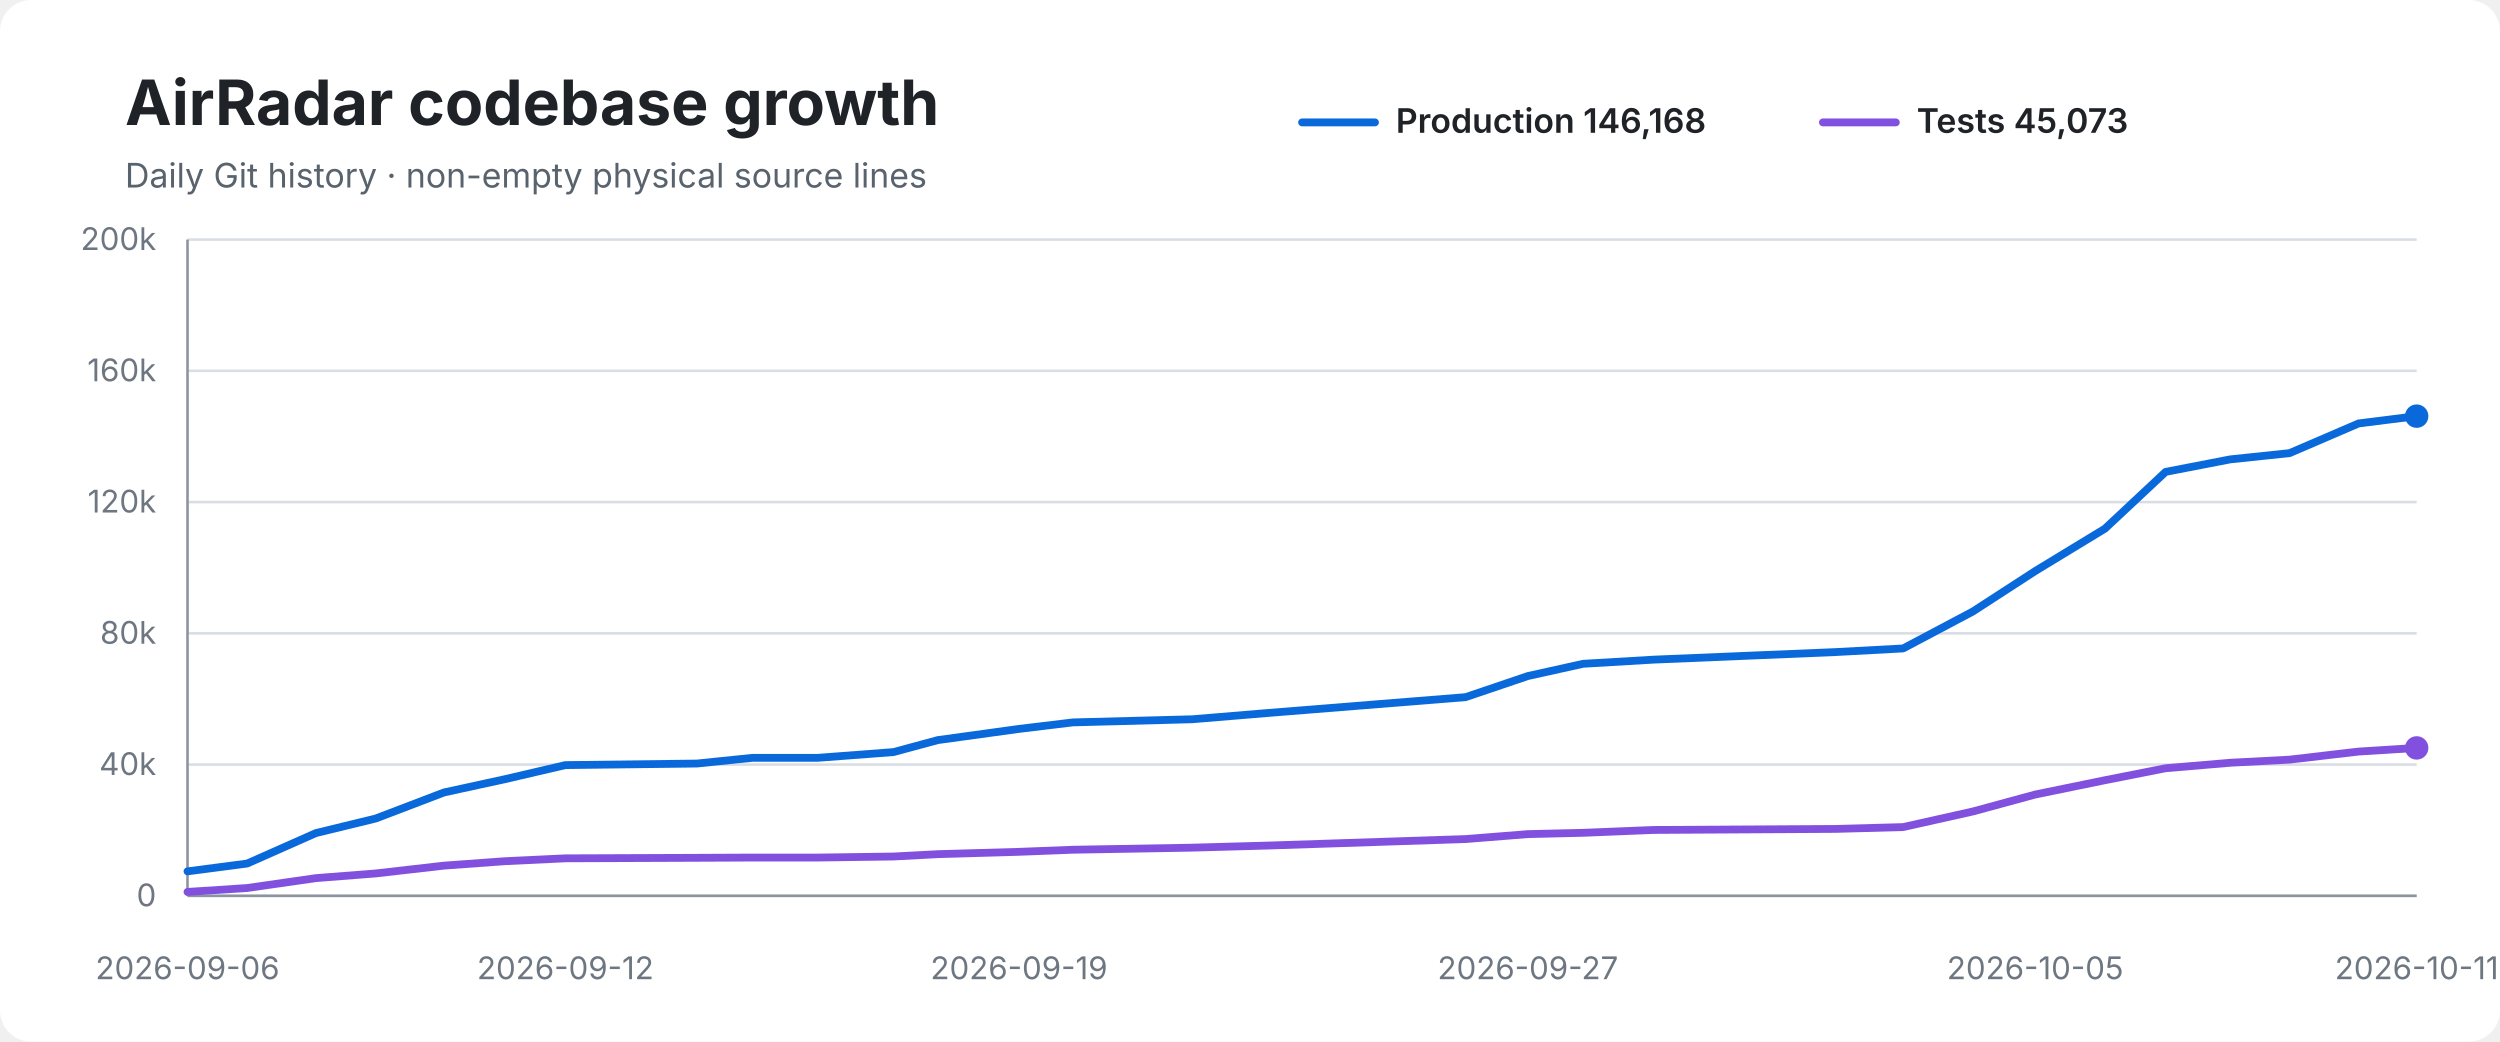
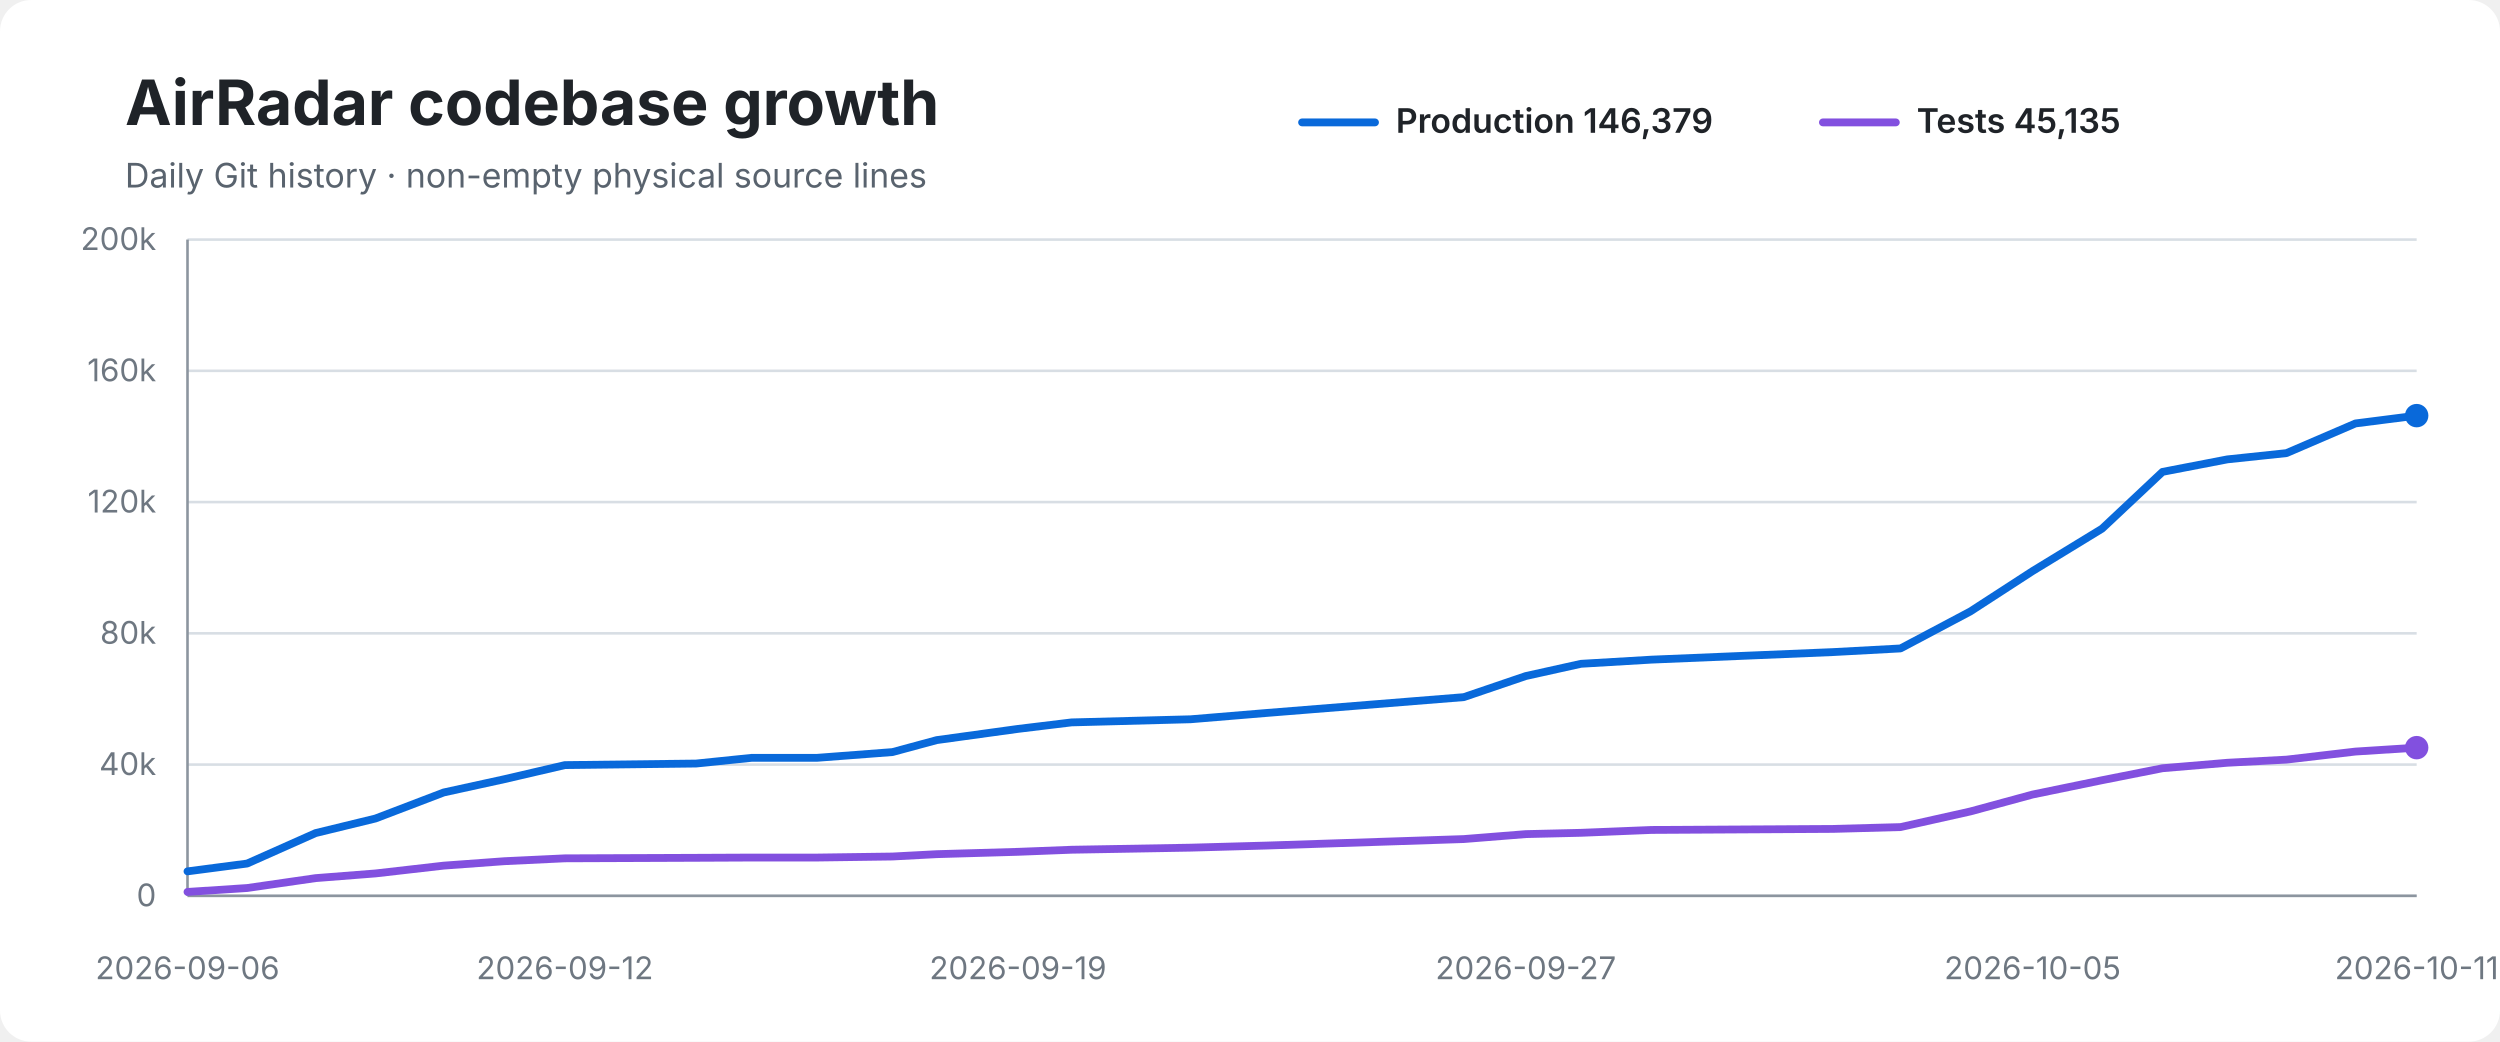
<svg xmlns="http://www.w3.org/2000/svg" width="960" height="400" viewBox="0 0 960 400" role="img" aria-labelledby="title desc">
  <rect width="100%" height="100%" rx="12" fill="#ffffff" />
  <text x="48" y="48" font-family="-apple-system,BlinkMacSystemFont,Segoe UI,sans-serif" font-size="24" font-weight="700" fill="#1f2328">AirRadar codebase growth</text>
  <text x="48" y="72" font-family="-apple-system,BlinkMacSystemFont,Segoe UI,sans-serif" font-size="13" fill="#59636e">Daily Git history · non-empty physical source lines</text>
  <line x1="500" y1="47" x2="528" y2="47" stroke="#0969da" stroke-width="3" stroke-linecap="round" />
-   <text x="536" y="51" font-family="-apple-system,BlinkMacSystemFont,Segoe UI,sans-serif" font-size="13" font-weight="600" fill="#1f2328">Production 146,168</text>
+   <text x="536" y="51" font-family="-apple-system,BlinkMacSystemFont,Segoe UI,sans-serif" font-size="13" font-weight="600" fill="#1f2328">Production 146,379</text>
  <line x1="700" y1="47" x2="728" y2="47" stroke="#8250df" stroke-width="3" stroke-linecap="round" />
-   <text x="736" y="51" font-family="-apple-system,BlinkMacSystemFont,Segoe UI,sans-serif" font-size="13" font-weight="600" fill="#1f2328">Tests 45,073</text>
+   <text x="736" y="51" font-family="-apple-system,BlinkMacSystemFont,Segoe UI,sans-serif" font-size="13" font-weight="600" fill="#1f2328">Tests 45,135</text>
  <line x1="72" y1="92.0" x2="928" y2="92.0" stroke="#d8dee4" stroke-width="1" />
  <text x="60" y="96.0" text-anchor="end" font-family="-apple-system,BlinkMacSystemFont,Segoe UI,sans-serif" font-size="12" fill="#6e7781">200k</text>
  <line x1="72" y1="142.4" x2="928" y2="142.4" stroke="#d8dee4" stroke-width="1" />
  <text x="60" y="146.4" text-anchor="end" font-family="-apple-system,BlinkMacSystemFont,Segoe UI,sans-serif" font-size="12" fill="#6e7781">160k</text>
  <line x1="72" y1="192.8" x2="928" y2="192.8" stroke="#d8dee4" stroke-width="1" />
  <text x="60" y="196.8" text-anchor="end" font-family="-apple-system,BlinkMacSystemFont,Segoe UI,sans-serif" font-size="12" fill="#6e7781">120k</text>
  <line x1="72" y1="243.2" x2="928" y2="243.2" stroke="#d8dee4" stroke-width="1" />
  <text x="60" y="247.2" text-anchor="end" font-family="-apple-system,BlinkMacSystemFont,Segoe UI,sans-serif" font-size="12" fill="#6e7781">80k</text>
  <line x1="72" y1="293.6" x2="928" y2="293.6" stroke="#d8dee4" stroke-width="1" />
  <text x="60" y="297.6" text-anchor="end" font-family="-apple-system,BlinkMacSystemFont,Segoe UI,sans-serif" font-size="12" fill="#6e7781">40k</text>
  <line x1="72" y1="344.0" x2="928" y2="344.0" stroke="#d8dee4" stroke-width="1" />
  <text x="60" y="348.0" text-anchor="end" font-family="-apple-system,BlinkMacSystemFont,Segoe UI,sans-serif" font-size="12" fill="#6e7781">0</text>
  <line x1="72" y1="92" x2="72" y2="344" stroke="#8c959f" stroke-width="1" />
  <line x1="72" y1="344" x2="928" y2="344" stroke="#8c959f" stroke-width="1" />
-   <path d="M 72.0 334.6 L 94.9 331.6 L 121.3 319.9 L 144.3 314.3 L 170.5 304.3 L 193.9 299.2 L 217.1 293.8 L 267.6 293.2 L 289.0 291.0 L 314.1 291.0 L 343.1 288.8 L 360.1 284.2 L 391.3 279.9 L 412.0 277.4 L 457.8 276.2 L 486.7 273.8 L 562.8 267.7 L 586.7 259.6 L 607.9 254.9 L 635.0 253.3 L 704.8 250.4 L 730.8 249.0 L 757.6 234.8 L 781.5 219.3 L 808.3 203.0 L 831.6 181.2 L 856.4 176.4 L 879.2 174.0 L 905.7 162.6 L 928.0 159.8" fill="none" stroke="#0969da" stroke-width="3" stroke-linecap="round" stroke-linejoin="round" />
-   <path d="M 72.0 342.5 L 94.9 341.0 L 121.3 337.2 L 144.3 335.4 L 170.5 332.4 L 193.9 330.7 L 217.1 329.6 L 267.6 329.4 L 289.0 329.3 L 314.1 329.3 L 343.1 328.9 L 360.1 328.0 L 391.3 327.1 L 412.0 326.3 L 457.8 325.5 L 486.7 324.7 L 562.8 322.2 L 586.7 320.3 L 607.9 319.8 L 635.0 318.7 L 704.8 318.3 L 730.8 317.6 L 757.6 311.6 L 781.5 305.1 L 808.3 299.6 L 831.6 295.0 L 856.4 292.9 L 879.2 291.7 L 905.7 288.6 L 928.0 287.2" fill="none" stroke="#8250df" stroke-width="3" stroke-linecap="round" stroke-linejoin="round" />
-   <circle cx="928.0" cy="159.8" r="4.5" fill="#0969da" />
-   <circle cx="928.0" cy="287.2" r="4.5" fill="#8250df" />
+   <path d="M 72.0 334.6 L 94.9 331.6 L 121.2 319.9 L 144.2 314.3 L 170.4 304.3 L 193.7 299.2 L 216.9 293.8 L 267.3 293.2 L 288.7 291.0 L 313.8 291.0 L 342.7 288.8 L 359.7 284.2 L 390.9 279.9 L 411.5 277.4 L 457.2 276.2 L 486.1 273.8 L 562.1 267.7 L 585.9 259.6 L 607.1 254.9 L 634.2 253.3 L 703.9 250.4 L 729.8 249.0 L 756.6 234.8 L 780.5 219.3 L 807.2 203.0 L 830.4 181.2 L 855.3 176.4 L 878.0 174.0 L 904.5 162.6 L 928.0 159.6" fill="none" stroke="#0969da" stroke-width="3" stroke-linecap="round" stroke-linejoin="round" />
+   <path d="M 72.0 342.5 L 94.9 341.0 L 121.2 337.2 L 144.2 335.4 L 170.4 332.4 L 193.7 330.7 L 216.9 329.6 L 267.3 329.4 L 288.7 329.3 L 313.8 329.3 L 342.7 328.9 L 359.7 328.0 L 390.9 327.1 L 411.5 326.3 L 457.2 325.5 L 486.1 324.7 L 562.1 322.2 L 585.9 320.3 L 607.1 319.8 L 634.2 318.7 L 703.9 318.3 L 729.8 317.6 L 756.6 311.6 L 780.5 305.1 L 807.2 299.6 L 830.4 295.0 L 855.3 292.9 L 878.0 291.7 L 904.5 288.6 L 928.0 287.1" fill="none" stroke="#8250df" stroke-width="3" stroke-linecap="round" stroke-linejoin="round" />
+   <circle cx="928.0" cy="159.6" r="4.5" fill="#0969da" />
+   <circle cx="928.0" cy="287.1" r="4.5" fill="#8250df" />
  <text x="72.0" y="376" text-anchor="middle" font-family="-apple-system,BlinkMacSystemFont,Segoe UI,sans-serif" font-size="12" fill="#6e7781">2026-09-06</text>
-   <text x="217.1" y="376" text-anchor="middle" font-family="-apple-system,BlinkMacSystemFont,Segoe UI,sans-serif" font-size="12" fill="#6e7781">2026-09-12</text>
-   <text x="391.3" y="376" text-anchor="middle" font-family="-apple-system,BlinkMacSystemFont,Segoe UI,sans-serif" font-size="12" fill="#6e7781">2026-09-19</text>
-   <text x="586.7" y="376" text-anchor="middle" font-family="-apple-system,BlinkMacSystemFont,Segoe UI,sans-serif" font-size="12" fill="#6e7781">2026-09-27</text>
-   <text x="781.5" y="376" text-anchor="middle" font-family="-apple-system,BlinkMacSystemFont,Segoe UI,sans-serif" font-size="12" fill="#6e7781">2026-10-05</text>
+   <text x="216.9" y="376" text-anchor="middle" font-family="-apple-system,BlinkMacSystemFont,Segoe UI,sans-serif" font-size="12" fill="#6e7781">2026-09-12</text>
+   <text x="390.9" y="376" text-anchor="middle" font-family="-apple-system,BlinkMacSystemFont,Segoe UI,sans-serif" font-size="12" fill="#6e7781">2026-09-19</text>
+   <text x="585.9" y="376" text-anchor="middle" font-family="-apple-system,BlinkMacSystemFont,Segoe UI,sans-serif" font-size="12" fill="#6e7781">2026-09-27</text>
+   <text x="780.5" y="376" text-anchor="middle" font-family="-apple-system,BlinkMacSystemFont,Segoe UI,sans-serif" font-size="12" fill="#6e7781">2026-10-05</text>
  <text x="928.0" y="376" text-anchor="middle" font-family="-apple-system,BlinkMacSystemFont,Segoe UI,sans-serif" font-size="12" fill="#6e7781">2026-10-11</text>
</svg>
